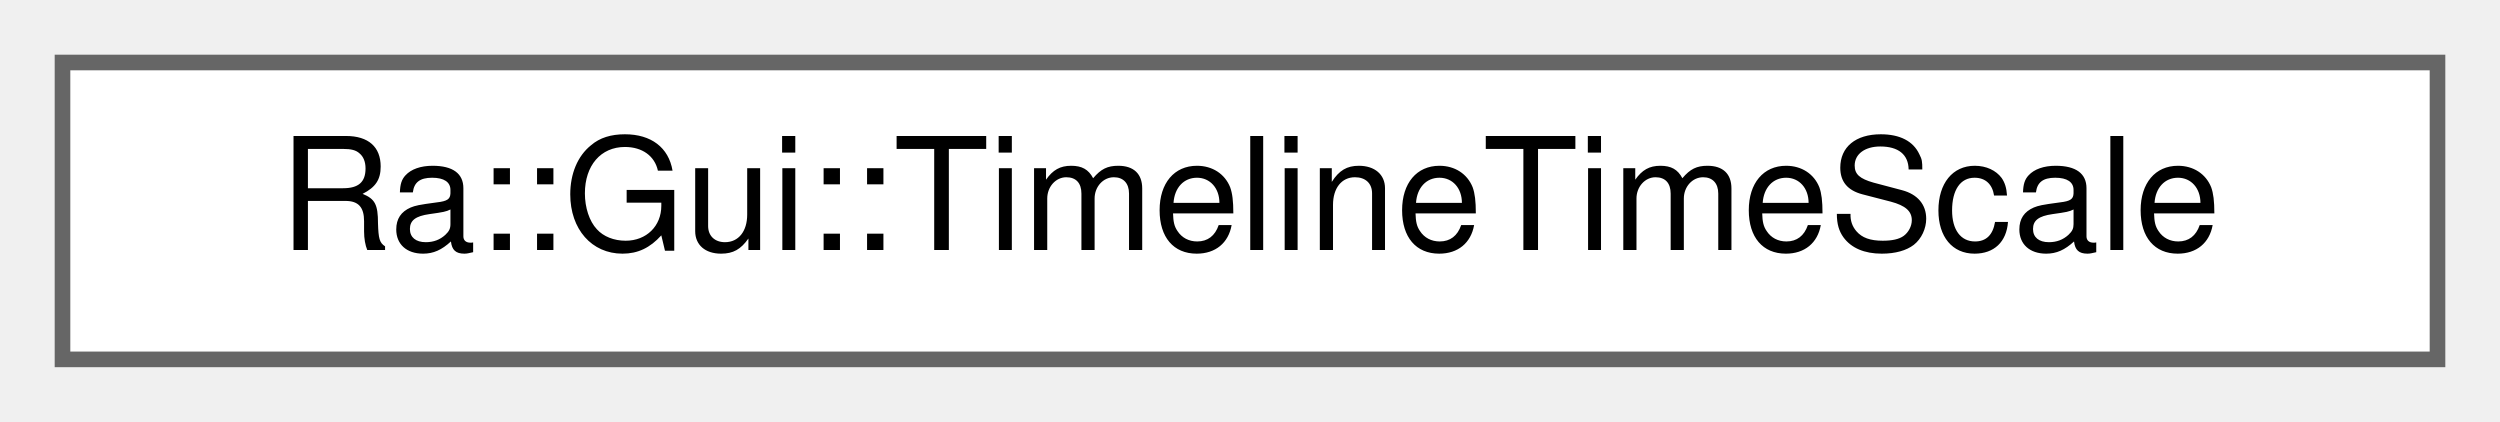
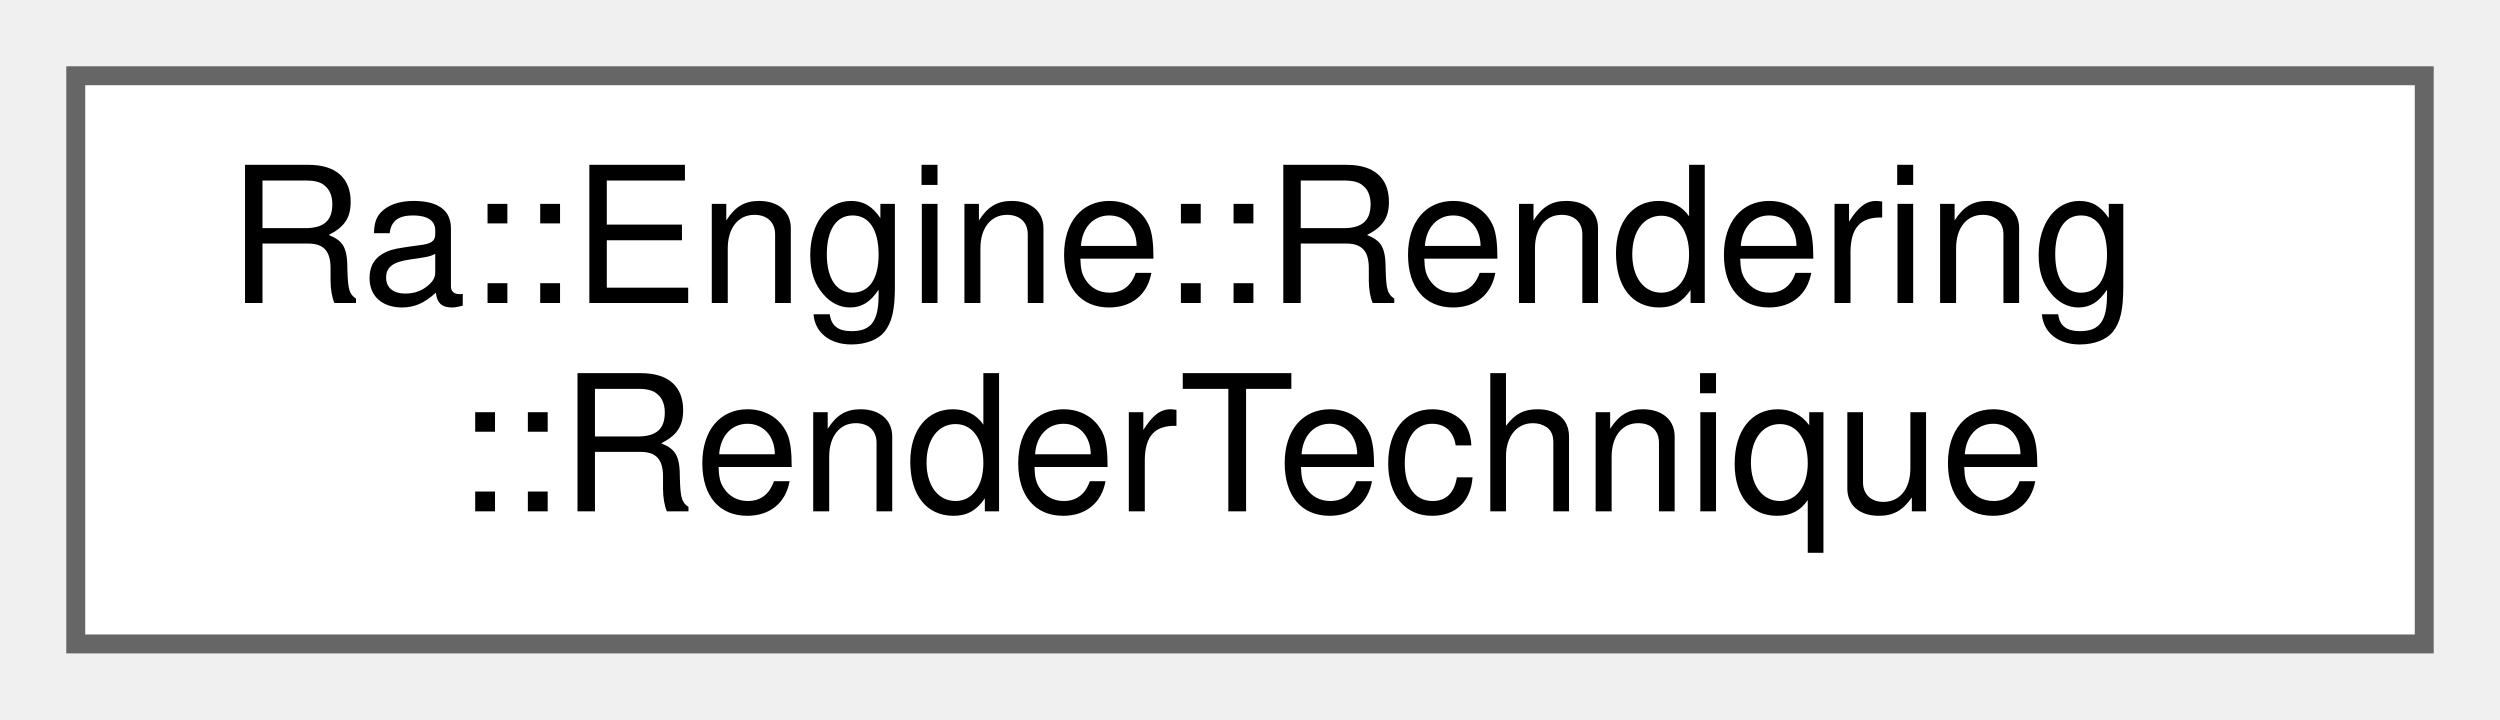
- <svg xmlns="http://www.w3.org/2000/svg" xmlns:xlink="http://www.w3.org/1999/xlink" width="160pt" height="27pt" viewBox="0.00 0.00 160.00 27.00">
-   <g id="graph0" class="graph" transform="scale(1 1) rotate(0) translate(4 23)">
+ <svg xmlns="http://www.w3.org/2000/svg" xmlns:xlink="http://www.w3.org/1999/xlink" width="132pt" height="38pt" viewBox="0.00 0.00 132.00 38.00">
+   <g id="graph0" class="graph" transform="scale(1 1) rotate(0) translate(4 34)">
    <g id="Node000000" class="node">
      <g id="a_Node000000">
-         <a xlink:href="classRa_1_1Gui_1_1TimelineTimeScale.html" target="_top" xlink:title=" ">
-           <polygon fill="white" stroke="#666666" points="152,-19 0,-19 0,0 152,0 152,-19" />
-           <text text-anchor="middle" x="76" y="-7" font-family="Helvetica,sans-Serif" font-size="10.00">Ra::Gui::TimelineTimeScale</text>
+         <a xlink:href="classRa_1_1Engine_1_1Rendering_1_1RenderTechnique.html" target="_top" xlink:title=" ">
+           <polygon fill="white" stroke="#666666" points="124,-30 0,-30 0,0 124,0 124,-30" />
+           <text text-anchor="start" x="8" y="-18" font-family="Helvetica,sans-Serif" font-size="10.00">Ra::Engine::Rendering</text>
+           <text text-anchor="middle" x="62" y="-7" font-family="Helvetica,sans-Serif" font-size="10.00">::RenderTechnique</text>
        </a>
      </g>
    </g>
  </g>
</svg>
